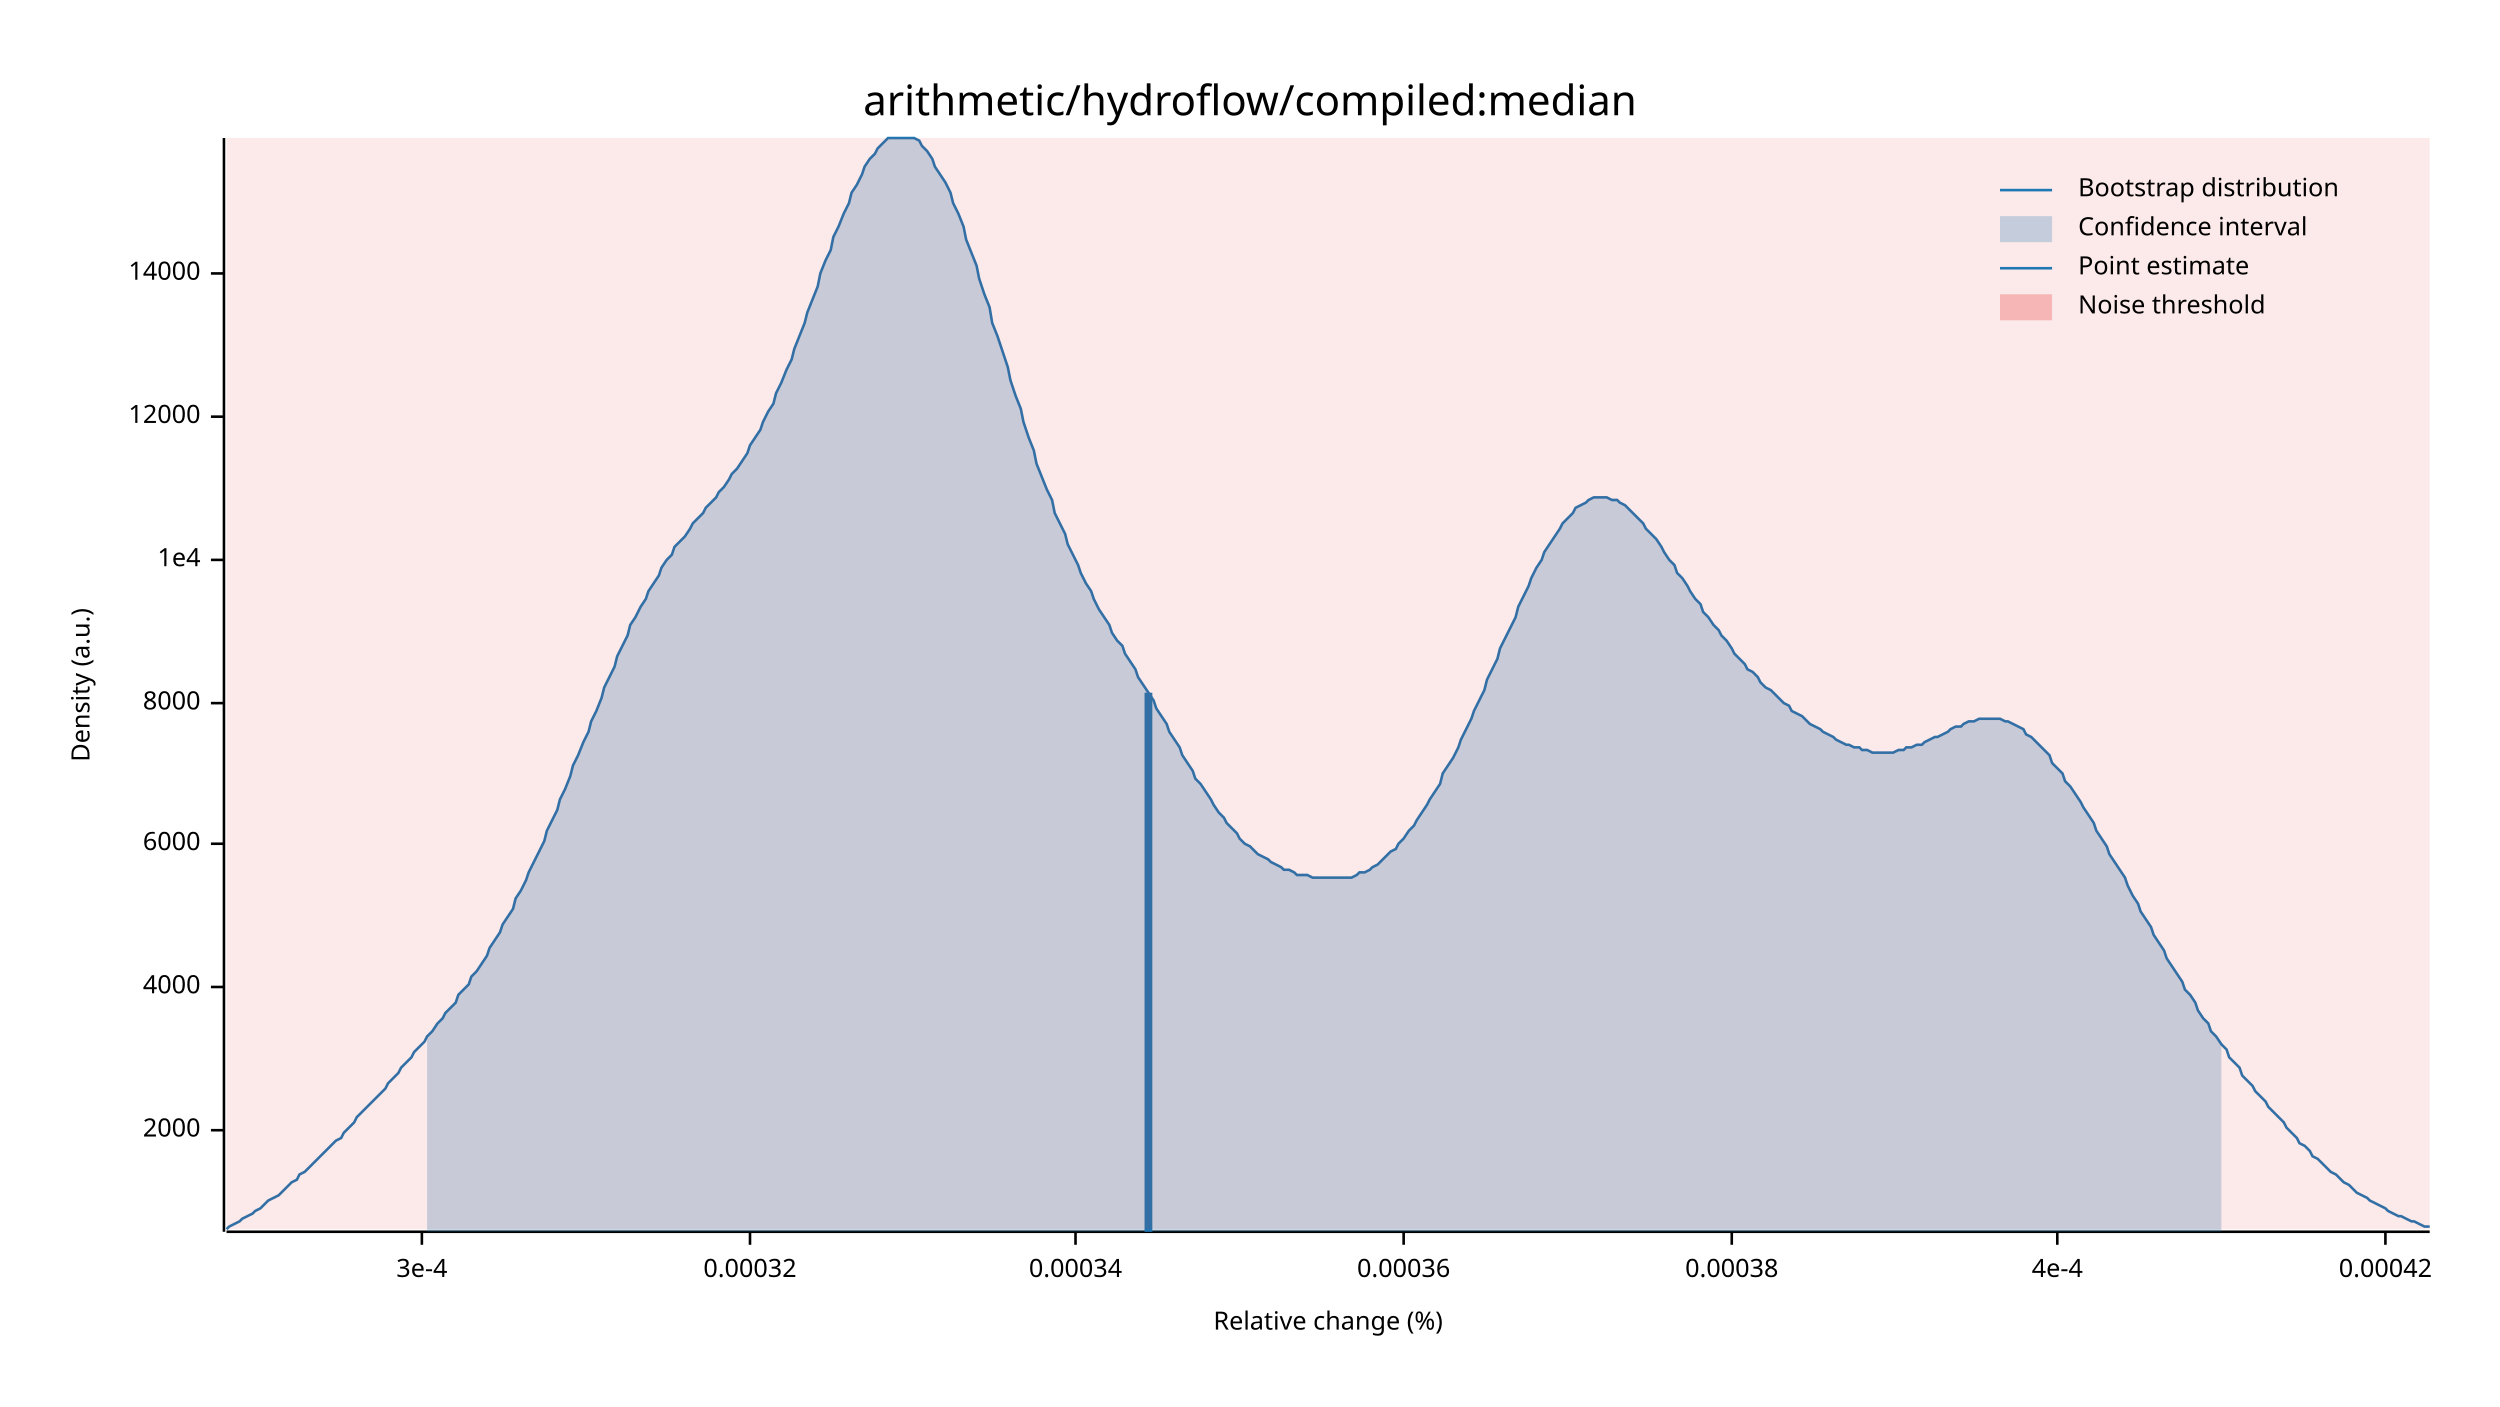
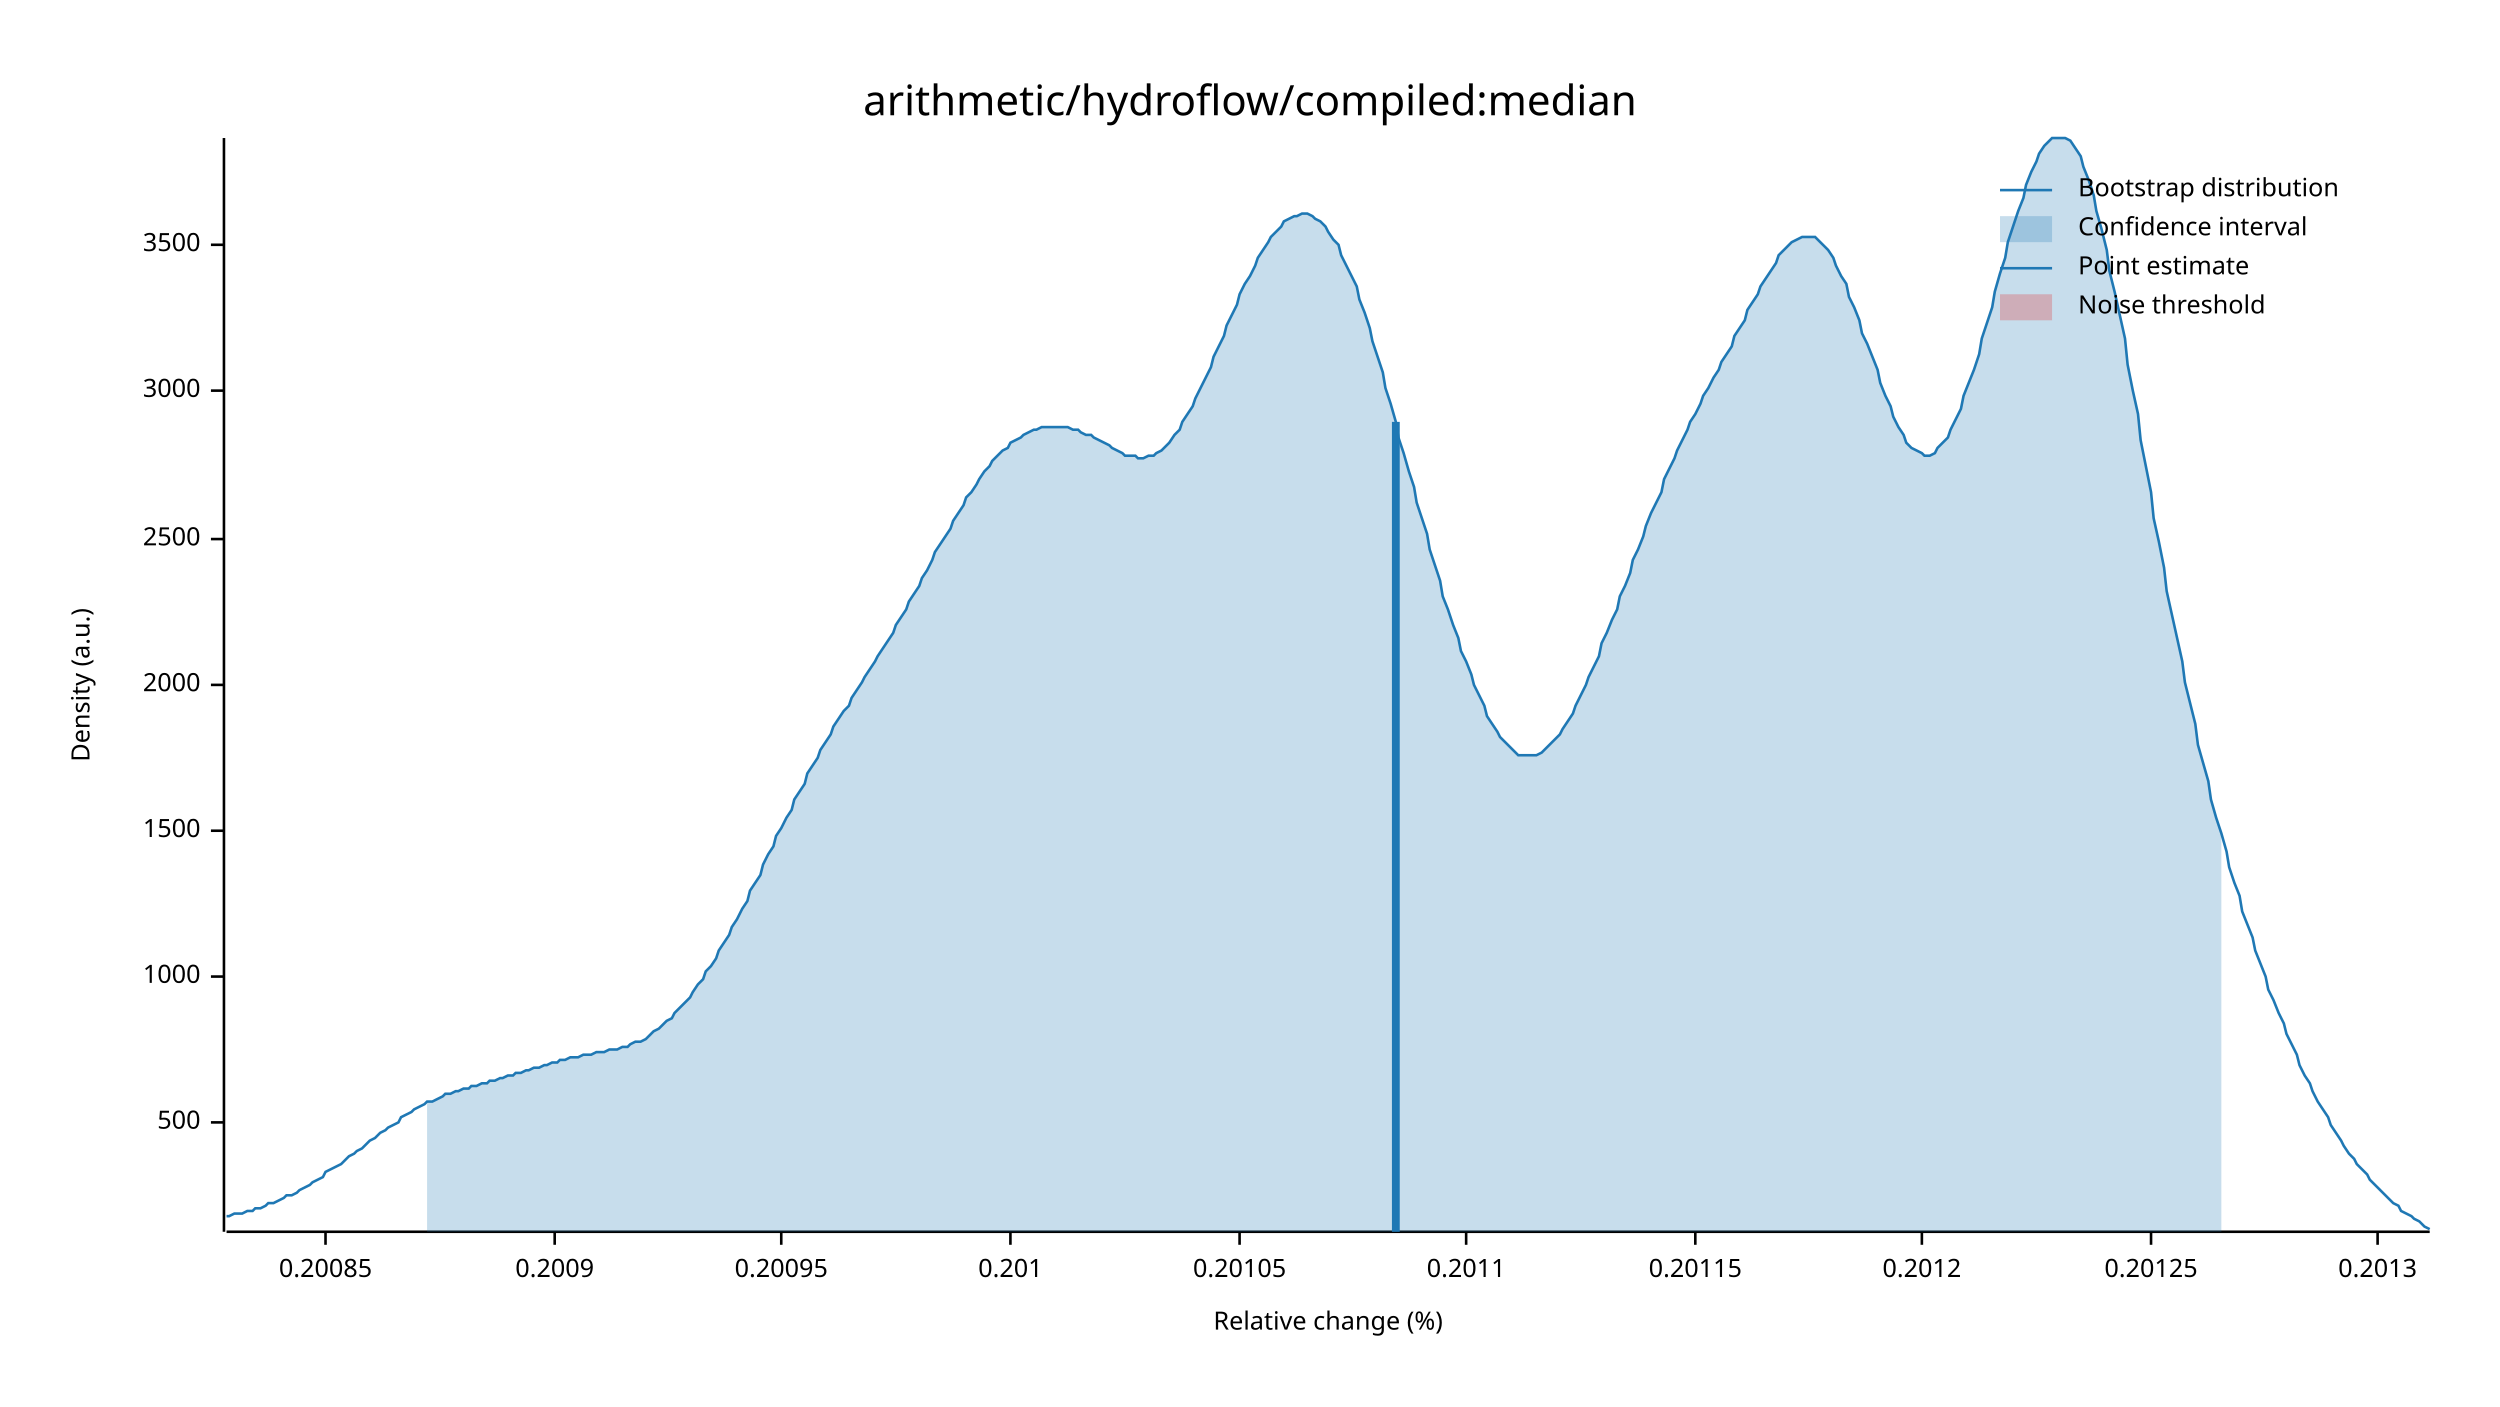
<svg xmlns="http://www.w3.org/2000/svg" width="960" height="540" viewBox="0 0 960 540">
  <text x="480" y="32" dy="0.76em" text-anchor="middle" font-family="sans-serif" font-size="16.129" opacity="1" fill="#000000">
arithmetic/hydroflow/compiled:median
</text>
  <text x="27" y="263" dy="0.76em" text-anchor="middle" font-family="sans-serif" font-size="9.677" opacity="1" fill="#000000" transform="rotate(270, 27, 263)">
Density (a.u.)
</text>
  <text x="510" y="513" dy="-0.5ex" text-anchor="middle" font-family="sans-serif" font-size="9.677" opacity="1" fill="#000000">
Relative change (%)
</text>
  <polyline fill="none" opacity="1" stroke="#000000" stroke-width="1" points="86,53 86,473 " />
-   <text x="77" y="434" dy="0.5ex" text-anchor="end" font-family="sans-serif" font-size="9.677" opacity="1" fill="#000000">
+   <text x="77" y="431" dy="0.5ex" text-anchor="end" font-family="sans-serif" font-size="9.677" opacity="1" fill="#000000">
+ 500
+ </text>
+   <polyline fill="none" opacity="1" stroke="#000000" stroke-width="1" points="81,431 86,431 " />
+   <text x="77" y="375" dy="0.5ex" text-anchor="end" font-family="sans-serif" font-size="9.677" opacity="1" fill="#000000">
+ 1000
+ </text>
+   <polyline fill="none" opacity="1" stroke="#000000" stroke-width="1" points="81,375 86,375 " />
+   <text x="77" y="319" dy="0.5ex" text-anchor="end" font-family="sans-serif" font-size="9.677" opacity="1" fill="#000000">
+ 1500
+ </text>
+   <polyline fill="none" opacity="1" stroke="#000000" stroke-width="1" points="81,319 86,319 " />
+   <text x="77" y="263" dy="0.5ex" text-anchor="end" font-family="sans-serif" font-size="9.677" opacity="1" fill="#000000">
2000
</text>
-   <polyline fill="none" opacity="1" stroke="#000000" stroke-width="1" points="81,434 86,434 " />
-   <text x="77" y="379" dy="0.5ex" text-anchor="end" font-family="sans-serif" font-size="9.677" opacity="1" fill="#000000">
- 4000
+   <polyline fill="none" opacity="1" stroke="#000000" stroke-width="1" points="81,263 86,263 " />
+   <text x="77" y="207" dy="0.5ex" text-anchor="end" font-family="sans-serif" font-size="9.677" opacity="1" fill="#000000">
+ 2500
</text>
-   <polyline fill="none" opacity="1" stroke="#000000" stroke-width="1" points="81,379 86,379 " />
-   <text x="77" y="324" dy="0.5ex" text-anchor="end" font-family="sans-serif" font-size="9.677" opacity="1" fill="#000000">
- 6000
+   <polyline fill="none" opacity="1" stroke="#000000" stroke-width="1" points="81,207 86,207 " />
+   <text x="77" y="150" dy="0.5ex" text-anchor="end" font-family="sans-serif" font-size="9.677" opacity="1" fill="#000000">
+ 3000
</text>
-   <polyline fill="none" opacity="1" stroke="#000000" stroke-width="1" points="81,324 86,324 " />
-   <text x="77" y="270" dy="0.5ex" text-anchor="end" font-family="sans-serif" font-size="9.677" opacity="1" fill="#000000">
- 8000
+   <polyline fill="none" opacity="1" stroke="#000000" stroke-width="1" points="81,150 86,150 " />
+   <text x="77" y="94" dy="0.5ex" text-anchor="end" font-family="sans-serif" font-size="9.677" opacity="1" fill="#000000">
+ 3500
</text>
-   <polyline fill="none" opacity="1" stroke="#000000" stroke-width="1" points="81,270 86,270 " />
-   <text x="77" y="215" dy="0.5ex" text-anchor="end" font-family="sans-serif" font-size="9.677" opacity="1" fill="#000000">
- 1e4
+   <polyline fill="none" opacity="1" stroke="#000000" stroke-width="1" points="81,94 86,94 " />
+   <polyline fill="none" opacity="1" stroke="#000000" stroke-width="1" points="87,473 933,473 " />
+   <text x="125" y="483" dy="0.76em" text-anchor="middle" font-family="sans-serif" font-size="9.677" opacity="1" fill="#000000">
+ 0.20085
</text>
-   <polyline fill="none" opacity="1" stroke="#000000" stroke-width="1" points="81,215 86,215 " />
-   <text x="77" y="160" dy="0.5ex" text-anchor="end" font-family="sans-serif" font-size="9.677" opacity="1" fill="#000000">
- 12000
+   <polyline fill="none" opacity="1" stroke="#000000" stroke-width="1" points="125,473 125,478 " />
+   <text x="213" y="483" dy="0.76em" text-anchor="middle" font-family="sans-serif" font-size="9.677" opacity="1" fill="#000000">
+ 0.2009
</text>
-   <polyline fill="none" opacity="1" stroke="#000000" stroke-width="1" points="81,160 86,160 " />
-   <text x="77" y="105" dy="0.5ex" text-anchor="end" font-family="sans-serif" font-size="9.677" opacity="1" fill="#000000">
- 14000
+   <polyline fill="none" opacity="1" stroke="#000000" stroke-width="1" points="213,473 213,478 " />
+   <text x="300" y="483" dy="0.76em" text-anchor="middle" font-family="sans-serif" font-size="9.677" opacity="1" fill="#000000">
+ 0.20095
</text>
-   <polyline fill="none" opacity="1" stroke="#000000" stroke-width="1" points="81,105 86,105 " />
-   <polyline fill="none" opacity="1" stroke="#000000" stroke-width="1" points="87,473 933,473 " />
-   <text x="162" y="483" dy="0.76em" text-anchor="middle" font-family="sans-serif" font-size="9.677" opacity="1" fill="#000000">
- 3e-4
+   <polyline fill="none" opacity="1" stroke="#000000" stroke-width="1" points="300,473 300,478 " />
+   <text x="388" y="483" dy="0.76em" text-anchor="middle" font-family="sans-serif" font-size="9.677" opacity="1" fill="#000000">
+ 0.201
</text>
-   <polyline fill="none" opacity="1" stroke="#000000" stroke-width="1" points="162,473 162,478 " />
-   <text x="288" y="483" dy="0.76em" text-anchor="middle" font-family="sans-serif" font-size="9.677" opacity="1" fill="#000000">
- 0.00032
+   <polyline fill="none" opacity="1" stroke="#000000" stroke-width="1" points="388,473 388,478 " />
+   <text x="476" y="483" dy="0.76em" text-anchor="middle" font-family="sans-serif" font-size="9.677" opacity="1" fill="#000000">
+ 0.20105
</text>
-   <polyline fill="none" opacity="1" stroke="#000000" stroke-width="1" points="288,473 288,478 " />
-   <text x="413" y="483" dy="0.76em" text-anchor="middle" font-family="sans-serif" font-size="9.677" opacity="1" fill="#000000">
- 0.00034
+   <polyline fill="none" opacity="1" stroke="#000000" stroke-width="1" points="476,473 476,478 " />
+   <text x="563" y="483" dy="0.76em" text-anchor="middle" font-family="sans-serif" font-size="9.677" opacity="1" fill="#000000">
+ 0.2011
</text>
-   <polyline fill="none" opacity="1" stroke="#000000" stroke-width="1" points="413,473 413,478 " />
-   <text x="539" y="483" dy="0.76em" text-anchor="middle" font-family="sans-serif" font-size="9.677" opacity="1" fill="#000000">
- 0.00036
+   <polyline fill="none" opacity="1" stroke="#000000" stroke-width="1" points="563,473 563,478 " />
+   <text x="651" y="483" dy="0.76em" text-anchor="middle" font-family="sans-serif" font-size="9.677" opacity="1" fill="#000000">
+ 0.20115
</text>
-   <polyline fill="none" opacity="1" stroke="#000000" stroke-width="1" points="539,473 539,478 " />
-   <text x="665" y="483" dy="0.76em" text-anchor="middle" font-family="sans-serif" font-size="9.677" opacity="1" fill="#000000">
- 0.00038
+   <polyline fill="none" opacity="1" stroke="#000000" stroke-width="1" points="651,473 651,478 " />
+   <text x="738" y="483" dy="0.76em" text-anchor="middle" font-family="sans-serif" font-size="9.677" opacity="1" fill="#000000">
+ 0.2012
</text>
-   <polyline fill="none" opacity="1" stroke="#000000" stroke-width="1" points="665,473 665,478 " />
-   <text x="790" y="483" dy="0.76em" text-anchor="middle" font-family="sans-serif" font-size="9.677" opacity="1" fill="#000000">
- 4e-4
+   <polyline fill="none" opacity="1" stroke="#000000" stroke-width="1" points="738,473 738,478 " />
+   <text x="826" y="483" dy="0.76em" text-anchor="middle" font-family="sans-serif" font-size="9.677" opacity="1" fill="#000000">
+ 0.20125
</text>
-   <polyline fill="none" opacity="1" stroke="#000000" stroke-width="1" points="790,473 790,478 " />
-   <text x="916" y="483" dy="0.76em" text-anchor="middle" font-family="sans-serif" font-size="9.677" opacity="1" fill="#000000">
- 0.00042
+   <polyline fill="none" opacity="1" stroke="#000000" stroke-width="1" points="826,473 826,478 " />
+   <text x="913" y="483" dy="0.76em" text-anchor="middle" font-family="sans-serif" font-size="9.677" opacity="1" fill="#000000">
+ 0.2013
</text>
-   <polyline fill="none" opacity="1" stroke="#000000" stroke-width="1" points="916,473 916,478 " />
-   <polyline fill="none" opacity="1" stroke="#1F78B4" stroke-width="1" points="87,472 88,471 90,470 92,469 93,468 95,467 97,466 98,465 100,464 102,462 103,461 105,460 107,459 109,457 110,456 112,454 114,453 115,451 117,450 119,448 120,447 122,445 124,443 125,442 127,440 129,438 131,437 132,435 134,433 136,431 137,429 139,427 141,425 142,424 144,422 146,420 148,418 149,416 151,414 153,412 154,410 156,408 158,406 159,404 161,402 163,400 164,398 166,396 168,393 170,391 171,389 173,387 175,385 176,382 178,380 180,378 181,375 183,373 185,370 187,367 188,364 190,361 192,358 193,355 195,352 197,349 198,345 200,342 202,338 203,335 205,331 207,327 209,323 210,319 212,315 214,311 215,307 217,303 219,298 220,294 222,290 224,285 226,281 227,277 229,273 231,268 232,264 234,260 236,256 237,252 239,248 241,244 242,240 244,237 246,233 248,230 249,227 251,224 253,221 254,218 256,215 258,213 259,210 261,208 263,206 265,203 266,201 268,199 270,197 271,195 273,193 275,191 276,189 278,187 280,184 281,182 283,180 285,177 287,174 288,171 290,168 292,165 293,162 295,158 297,155 298,151 300,147 302,142 304,138 305,134 307,129 309,124 310,120 312,115 314,110 315,105 317,100 319,96 320,91 322,87 324,82 326,78 327,74 329,71 331,67 332,64 334,61 336,59 337,57 339,55 341,53 343,53 344,53 346,53 348,53 349,53 351,53 353,54 354,56 356,58 358,61 359,64 361,67 363,70 365,74 366,78 368,82 370,87 371,92 373,97 375,102 376,107 378,113 380,118 381,124 383,129 385,135 387,141 388,146 390,152 392,157 393,162 395,168 397,173 398,178 400,183 402,188 404,192 405,197 407,201 409,205 410,209 412,213 414,217 415,220 417,224 419,227 420,230 422,234 424,237 426,240 427,243 429,246 431,248 432,251 434,254 436,257 437,260 439,263 441,266 443,269 444,272 446,275 448,278 449,281 451,284 453,287 454,290 456,293 458,296 459,299 461,301 463,304 465,307 466,309 468,312 470,314 471,316 473,318 475,320 476,322 478,324 480,325 482,327 483,328 485,329 487,330 488,331 490,332 492,333 493,334 495,334 497,335 498,336 500,336 502,336 504,337 505,337 507,337 509,337 510,337 512,337 514,337 515,337 517,337 519,337 521,336 522,335 524,335 526,334 527,333 529,332 531,330 532,329 534,327 536,326 537,324 539,322 541,319 543,317 544,315 546,312 548,309 549,307 551,304 553,301 554,297 556,294 558,291 560,287 561,284 563,280 565,276 566,273 568,269 570,265 571,261 573,257 575,253 576,249 578,245 580,241 582,237 583,233 585,229 587,225 588,222 590,218 592,215 593,212 595,209 597,206 599,203 600,201 602,199 604,197 605,195 607,194 609,193 610,192 612,191 614,191 615,191 617,191 619,192 621,192 622,193 624,194 626,196 627,197 629,199 631,201 632,203 634,205 636,207 638,210 639,212 641,215 643,217 644,220 646,222 648,225 649,227 651,230 653,232 654,235 656,237 658,240 660,242 661,244 663,246 665,249 666,251 668,253 670,255 671,257 673,258 675,260 676,262 678,264 680,265 682,267 683,268 685,270 687,271 688,273 690,274 692,275 693,276 695,278 697,279 699,280 700,281 702,282 704,283 705,284 707,285 709,286 710,286 712,287 714,287 715,288 717,288 719,289 721,289 722,289 724,289 726,289 727,289 729,288 731,288 732,287 734,287 736,286 738,286 739,285 741,284 743,283 744,283 746,282 748,281 749,280 751,279 753,279 754,278 756,277 758,277 760,276 761,276 763,276 765,276 766,276 768,276 770,277 771,277 773,278 775,279 777,280 778,282 780,283 782,285 783,286 785,288 787,290 788,293 790,295 792,297 793,300 795,302 797,305 799,308 800,310 802,313 804,316 805,319 807,322 809,325 810,328 812,331 814,334 816,337 817,340 819,344 821,347 822,350 824,353 826,356 827,359 829,362 831,365 832,368 834,371 836,374 838,377 839,380 841,382 843,385 844,388 846,391 848,393 849,396 851,398 853,401 855,403 856,406 858,408 860,410 861,413 863,415 865,417 866,419 868,421 870,423 871,425 873,427 875,429 877,431 878,433 880,435 882,437 883,439 885,440 887,442 888,444 890,445 892,447 894,449 895,450 897,451 899,453 900,454 902,455 904,457 905,458 907,459 909,460 910,461 912,462 914,463 916,464 917,465 919,466 921,467 922,467 924,468 926,469 927,469 929,470 931,471 933,471 " />
-   <polygon opacity="0.25" fill="#1F78B4" points="164,398 166,396 168,393 170,391 171,389 173,387 175,385 176,382 178,380 180,378 181,375 183,373 185,370 187,367 188,364 190,361 192,358 193,355 195,352 197,349 198,345 200,342 202,338 203,335 205,331 207,327 209,323 210,319 212,315 214,311 215,307 217,303 219,298 220,294 222,290 224,285 226,281 227,277 229,273 231,268 232,264 234,260 236,256 237,252 239,248 241,244 242,240 244,237 246,233 248,230 249,227 251,224 253,221 254,218 256,215 258,213 259,210 261,208 263,206 265,203 266,201 268,199 270,197 271,195 273,193 275,191 276,189 278,187 280,184 281,182 283,180 285,177 287,174 288,171 290,168 292,165 293,162 295,158 297,155 298,151 300,147 302,142 304,138 305,134 307,129 309,124 310,120 312,115 314,110 315,105 317,100 319,96 320,91 322,87 324,82 326,78 327,74 329,71 331,67 332,64 334,61 336,59 337,57 339,55 341,53 343,53 344,53 346,53 348,53 349,53 351,53 353,54 354,56 356,58 358,61 359,64 361,67 363,70 365,74 366,78 368,82 370,87 371,92 373,97 375,102 376,107 378,113 380,118 381,124 383,129 385,135 387,141 388,146 390,152 392,157 393,162 395,168 397,173 398,178 400,183 402,188 404,192 405,197 407,201 409,205 410,209 412,213 414,217 415,220 417,224 419,227 420,230 422,234 424,237 426,240 427,243 429,246 431,248 432,251 434,254 436,257 437,260 439,263 441,266 443,269 444,272 446,275 448,278 449,281 451,284 453,287 454,290 456,293 458,296 459,299 461,301 463,304 465,307 466,309 468,312 470,314 471,316 473,318 475,320 476,322 478,324 480,325 482,327 483,328 485,329 487,330 488,331 490,332 492,333 493,334 495,334 497,335 498,336 500,336 502,336 504,337 505,337 507,337 509,337 510,337 512,337 514,337 515,337 517,337 519,337 521,336 522,335 524,335 526,334 527,333 529,332 531,330 532,329 534,327 536,326 537,324 539,322 541,319 543,317 544,315 546,312 548,309 549,307 551,304 553,301 554,297 556,294 558,291 560,287 561,284 563,280 565,276 566,273 568,269 570,265 571,261 573,257 575,253 576,249 578,245 580,241 582,237 583,233 585,229 587,225 588,222 590,218 592,215 593,212 595,209 597,206 599,203 600,201 602,199 604,197 605,195 607,194 609,193 610,192 612,191 614,191 615,191 617,191 619,192 621,192 622,193 624,194 626,196 627,197 629,199 631,201 632,203 634,205 636,207 638,210 639,212 641,215 643,217 644,220 646,222 648,225 649,227 651,230 653,232 654,235 656,237 658,240 660,242 661,244 663,246 665,249 666,251 668,253 670,255 671,257 673,258 675,260 676,262 678,264 680,265 682,267 683,268 685,270 687,271 688,273 690,274 692,275 693,276 695,278 697,279 699,280 700,281 702,282 704,283 705,284 707,285 709,286 710,286 712,287 714,287 715,288 717,288 719,289 721,289 722,289 724,289 726,289 727,289 729,288 731,288 732,287 734,287 736,286 738,286 739,285 741,284 743,283 744,283 746,282 748,281 749,280 751,279 753,279 754,278 756,277 758,277 760,276 761,276 763,276 765,276 766,276 768,276 770,277 771,277 773,278 775,279 777,280 778,282 780,283 782,285 783,286 785,288 787,290 788,293 790,295 792,297 793,300 795,302 797,305 799,308 800,310 802,313 804,316 805,319 807,322 809,325 810,328 812,331 814,334 816,337 817,340 819,344 821,347 822,350 824,353 826,356 827,359 829,362 831,365 832,368 834,371 836,374 838,377 839,380 841,382 843,385 844,388 846,391 848,393 849,396 851,398 853,401 853,473 164,473 " />
-   <polyline fill="none" opacity="1" stroke="#1F78B4" stroke-width="3" points="441,473 441,266 " />
-   <rect x="87" y="53" width="846" height="419" opacity="0.1" fill="#E31A1C" stroke="none" />
+   <polyline fill="none" opacity="1" stroke="#000000" stroke-width="1" points="913,473 913,478 " />
+   <polyline fill="none" opacity="1" stroke="#1F78B4" stroke-width="1" points="87,467 88,467 90,466 92,466 93,466 95,465 97,465 98,464 100,464 102,463 103,462 105,462 107,461 109,460 110,459 112,459 114,458 115,457 117,456 119,455 120,454 122,453 124,452 125,450 127,449 129,448 131,447 132,446 134,444 136,443 137,442 139,441 141,439 142,438 144,437 146,435 148,434 149,433 151,432 153,431 154,429 156,428 158,427 159,426 161,425 163,424 164,423 166,423 168,422 170,421 171,420 173,420 175,419 176,419 178,418 180,418 181,417 183,417 185,416 187,416 188,415 190,415 192,414 193,414 195,413 197,413 198,412 200,412 202,411 203,411 205,410 207,410 209,409 210,409 212,408 214,408 215,407 217,407 219,406 220,406 222,406 224,405 226,405 227,405 229,404 231,404 232,404 234,403 236,403 237,403 239,402 241,402 242,401 244,400 246,400 248,399 249,398 251,396 253,395 254,394 256,392 258,391 259,389 261,387 263,385 265,383 266,381 268,378 270,376 271,373 273,371 275,368 276,365 278,362 280,359 281,356 283,353 285,349 287,346 288,342 290,339 292,336 293,332 295,328 297,325 298,321 300,318 302,314 304,311 305,307 307,304 309,301 310,297 312,294 314,291 315,288 317,285 319,282 320,279 322,276 324,273 326,271 327,268 329,265 331,262 332,260 334,257 336,254 337,252 339,249 341,246 343,243 344,240 346,237 348,234 349,231 351,228 353,225 354,222 356,219 358,215 359,212 361,209 363,206 365,203 366,200 368,197 370,194 371,191 373,189 375,186 376,184 378,181 380,179 381,177 383,175 385,173 387,172 388,170 390,169 392,168 393,167 395,166 397,165 398,165 400,164 402,164 404,164 405,164 407,164 409,164 410,164 412,165 414,165 415,166 417,167 419,167 420,168 422,169 424,170 426,171 427,172 429,173 431,174 432,175 434,175 436,175 437,176 439,176 441,175 443,175 444,174 446,173 448,171 449,170 451,167 453,165 454,162 456,159 458,156 459,153 461,149 463,145 465,141 466,137 468,133 470,129 471,125 473,121 475,117 476,113 478,109 480,106 482,102 483,99 485,96 487,93 488,91 490,89 492,87 493,85 495,84 497,83 498,83 500,82 502,82 504,83 505,84 507,85 509,87 510,89 512,92 514,94 515,98 517,102 519,106 521,110 522,115 524,120 526,126 527,131 529,137 531,143 532,149 534,155 536,162 537,168 539,174 541,181 543,187 544,193 546,199 548,205 549,211 551,217 553,223 554,229 556,234 558,240 560,245 561,250 563,254 565,259 566,263 568,267 570,271 571,275 573,278 575,281 576,283 578,285 580,287 582,289 583,290 585,290 587,290 588,290 590,290 592,289 593,288 595,286 597,284 599,282 600,280 602,277 604,274 605,271 607,267 609,263 610,260 612,256 614,252 615,247 617,243 619,238 621,234 622,229 624,225 626,220 627,215 629,211 631,206 632,202 634,197 636,193 638,189 639,184 641,180 643,176 644,173 646,169 648,165 649,162 651,159 653,155 654,152 656,149 658,145 660,142 661,139 663,136 665,133 666,129 668,126 670,123 671,119 673,116 675,113 676,110 678,107 680,104 682,101 683,98 685,96 687,94 688,93 690,92 692,91 693,91 695,91 697,91 699,93 700,94 702,96 704,99 705,102 707,106 709,109 710,114 712,118 714,123 715,128 717,132 719,137 721,142 722,147 724,152 726,156 727,160 729,164 731,167 732,170 734,172 736,173 738,174 739,175 741,175 743,174 744,172 746,170 748,168 749,165 751,161 753,157 754,152 756,147 758,142 760,136 761,130 763,124 765,118 766,112 768,105 770,99 771,93 773,87 775,81 777,76 778,71 780,66 782,62 783,59 785,56 787,54 788,53 790,53 792,53 793,53 795,54 797,57 799,60 800,64 802,69 804,75 805,81 807,88 809,96 810,104 812,112 814,121 816,130 817,140 819,150 821,159 822,169 824,179 826,189 827,199 829,208 831,218 832,227 834,236 836,245 838,254 839,262 841,270 843,278 844,286 846,293 848,300 849,307 851,314 853,320 855,327 856,333 858,339 860,344 861,350 863,355 865,360 866,365 868,370 870,375 871,380 873,384 875,389 877,393 878,397 880,401 882,405 883,409 885,413 887,416 888,419 890,423 892,426 894,429 895,432 897,435 899,438 900,440 902,443 904,445 905,447 907,449 909,451 910,453 912,455 914,457 916,459 917,460 919,462 921,463 922,465 924,466 926,467 927,468 929,469 931,471 933,472 " />
+   <polygon opacity="0.25" fill="#1F78B4" points="164,423 166,423 168,422 170,421 171,420 173,420 175,419 176,419 178,418 180,418 181,417 183,417 185,416 187,416 188,415 190,415 192,414 193,414 195,413 197,413 198,412 200,412 202,411 203,411 205,410 207,410 209,409 210,409 212,408 214,408 215,407 217,407 219,406 220,406 222,406 224,405 226,405 227,405 229,404 231,404 232,404 234,403 236,403 237,403 239,402 241,402 242,401 244,400 246,400 248,399 249,398 251,396 253,395 254,394 256,392 258,391 259,389 261,387 263,385 265,383 266,381 268,378 270,376 271,373 273,371 275,368 276,365 278,362 280,359 281,356 283,353 285,349 287,346 288,342 290,339 292,336 293,332 295,328 297,325 298,321 300,318 302,314 304,311 305,307 307,304 309,301 310,297 312,294 314,291 315,288 317,285 319,282 320,279 322,276 324,273 326,271 327,268 329,265 331,262 332,260 334,257 336,254 337,252 339,249 341,246 343,243 344,240 346,237 348,234 349,231 351,228 353,225 354,222 356,219 358,215 359,212 361,209 363,206 365,203 366,200 368,197 370,194 371,191 373,189 375,186 376,184 378,181 380,179 381,177 383,175 385,173 387,172 388,170 390,169 392,168 393,167 395,166 397,165 398,165 400,164 402,164 404,164 405,164 407,164 409,164 410,164 412,165 414,165 415,166 417,167 419,167 420,168 422,169 424,170 426,171 427,172 429,173 431,174 432,175 434,175 436,175 437,176 439,176 441,175 443,175 444,174 446,173 448,171 449,170 451,167 453,165 454,162 456,159 458,156 459,153 461,149 463,145 465,141 466,137 468,133 470,129 471,125 473,121 475,117 476,113 478,109 480,106 482,102 483,99 485,96 487,93 488,91 490,89 492,87 493,85 495,84 497,83 498,83 500,82 502,82 504,83 505,84 507,85 509,87 510,89 512,92 514,94 515,98 517,102 519,106 521,110 522,115 524,120 526,126 527,131 529,137 531,143 532,149 534,155 536,162 537,168 539,174 541,181 543,187 544,193 546,199 548,205 549,211 551,217 553,223 554,229 556,234 558,240 560,245 561,250 563,254 565,259 566,263 568,267 570,271 571,275 573,278 575,281 576,283 578,285 580,287 582,289 583,290 585,290 587,290 588,290 590,290 592,289 593,288 595,286 597,284 599,282 600,280 602,277 604,274 605,271 607,267 609,263 610,260 612,256 614,252 615,247 617,243 619,238 621,234 622,229 624,225 626,220 627,215 629,211 631,206 632,202 634,197 636,193 638,189 639,184 641,180 643,176 644,173 646,169 648,165 649,162 651,159 653,155 654,152 656,149 658,145 660,142 661,139 663,136 665,133 666,129 668,126 670,123 671,119 673,116 675,113 676,110 678,107 680,104 682,101 683,98 685,96 687,94 688,93 690,92 692,91 693,91 695,91 697,91 699,93 700,94 702,96 704,99 705,102 707,106 709,109 710,114 712,118 714,123 715,128 717,132 719,137 721,142 722,147 724,152 726,156 727,160 729,164 731,167 732,170 734,172 736,173 738,174 739,175 741,175 743,174 744,172 746,170 748,168 749,165 751,161 753,157 754,152 756,147 758,142 760,136 761,130 763,124 765,118 766,112 768,105 770,99 771,93 773,87 775,81 777,76 778,71 780,66 782,62 783,59 785,56 787,54 788,53 790,53 792,53 793,53 795,54 797,57 799,60 800,64 802,69 804,75 805,81 807,88 809,96 810,104 812,112 814,121 816,130 817,140 819,150 821,159 822,169 824,179 826,189 827,199 829,208 831,218 832,227 834,236 836,245 838,254 839,262 841,270 843,278 844,286 846,293 848,300 849,307 851,314 853,320 853,473 164,473 " />
+   <polyline fill="none" opacity="1" stroke="#1F78B4" stroke-width="3" points="536,473 536,162 " />
+   <rect x="510" y="53" width="0" height="419" opacity="0.1" fill="#E31A1C" stroke="none" />
  <text x="798" y="68" dy="0.76em" text-anchor="start" font-family="sans-serif" font-size="9.677" opacity="1" fill="#000000">
Bootstrap distribution
</text>
  <text x="798" y="83" dy="0.76em" text-anchor="start" font-family="sans-serif" font-size="9.677" opacity="1" fill="#000000">
Confidence interval
</text>
  <text x="798" y="98" dy="0.76em" text-anchor="start" font-family="sans-serif" font-size="9.677" opacity="1" fill="#000000">
Point estimate
</text>
  <text x="798" y="113" dy="0.76em" text-anchor="start" font-family="sans-serif" font-size="9.677" opacity="1" fill="#000000">
Noise threshold
</text>
  <polyline fill="none" opacity="1" stroke="#1F78B4" stroke-width="1" points="768,73 788,73 " />
  <rect x="768" y="83" width="20" height="10" opacity="0.25" fill="#1F78B4" stroke="none" />
  <polyline fill="none" opacity="1" stroke="#1F78B4" stroke-width="1" points="768,103 788,103 " />
  <rect x="768" y="113" width="20" height="10" opacity="0.25" fill="#E31A1C" stroke="none" />
</svg>
